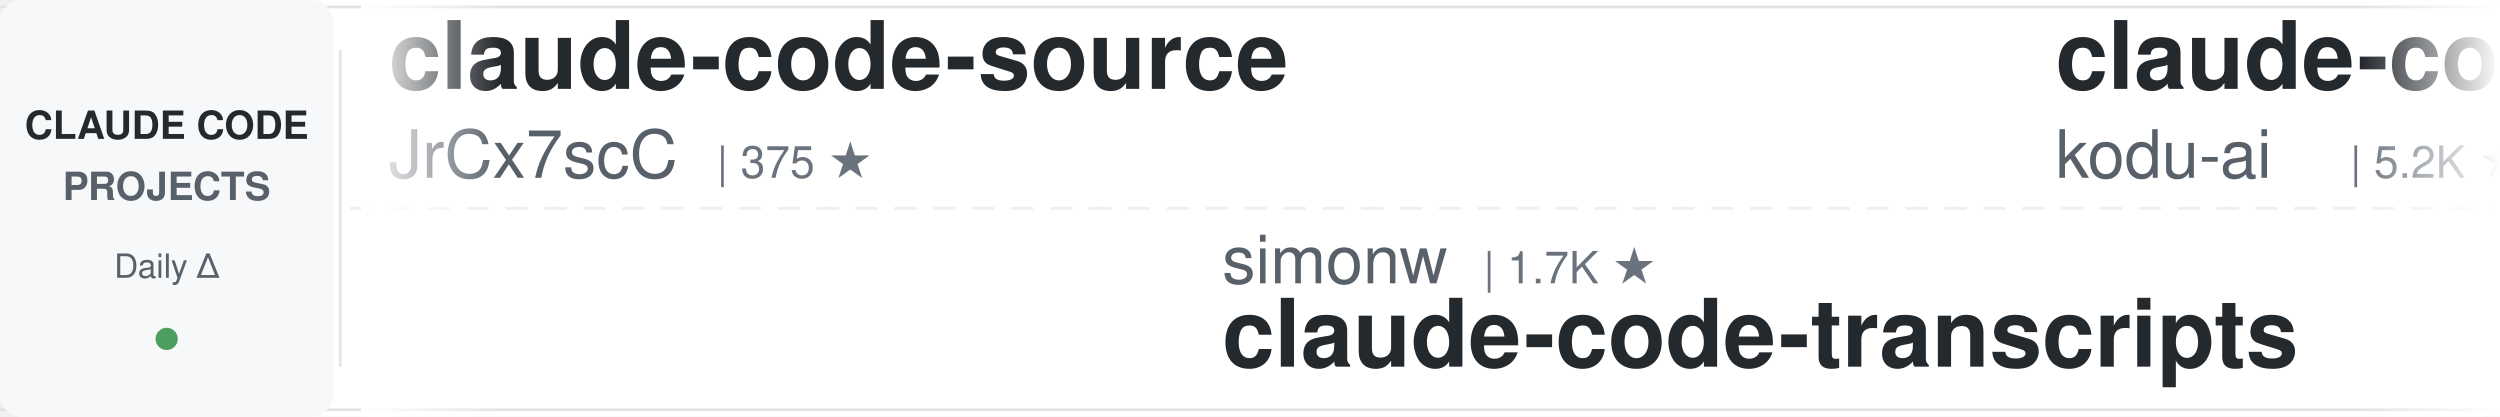
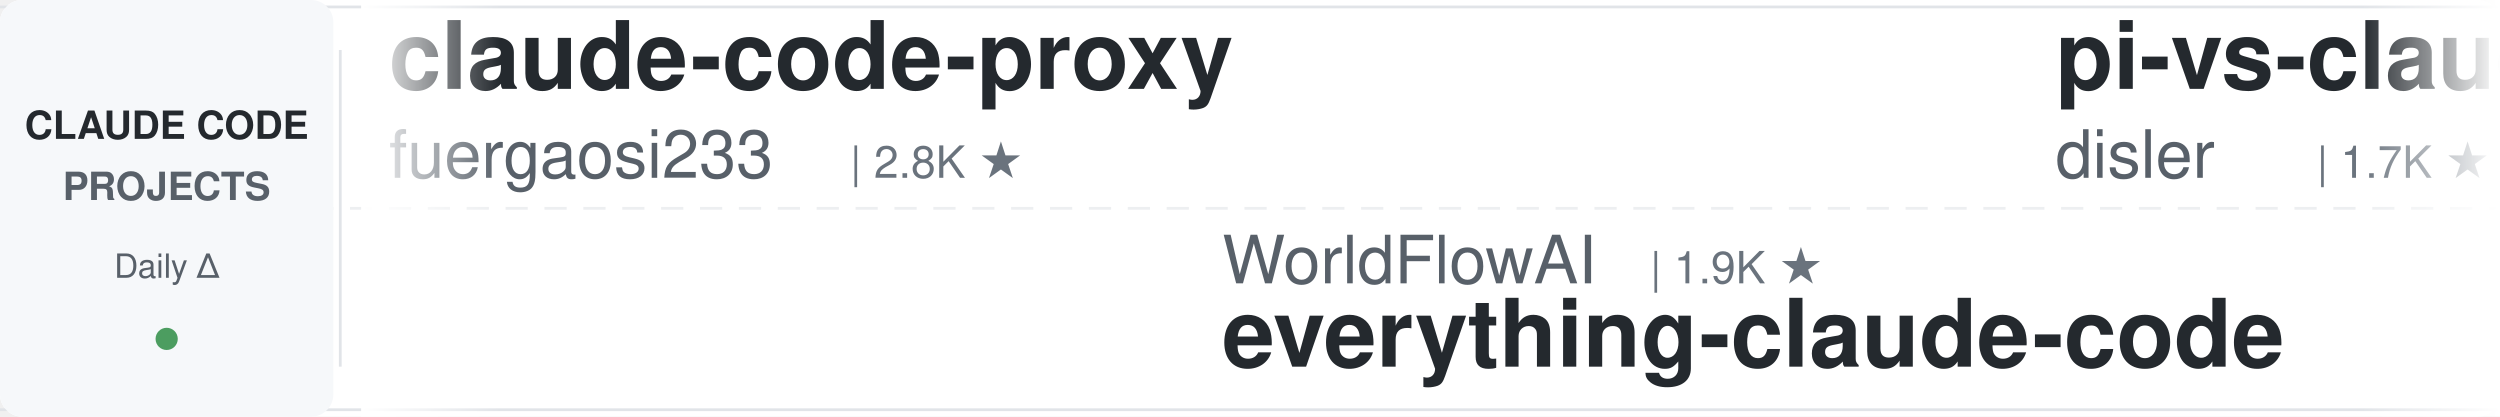
<svg xmlns="http://www.w3.org/2000/svg" width="900" height="150">
  <defs>
    <linearGradient id="leftFade" x1="0%" y1="0%" x2="100%" y2="0%">
      <stop offset="0%" style="stop-color:#ffffff;stop-opacity:1" />
      <stop offset="100%" style="stop-color:#ffffff;stop-opacity:0" />
    </linearGradient>
    <linearGradient id="rightFade" x1="0%" y1="0%" x2="100%" y2="0%">
      <stop offset="0%" style="stop-color:#ffffff;stop-opacity:0" />
      <stop offset="100%" style="stop-color:#ffffff;stop-opacity:1" />
    </linearGradient>
  </defs>
  <rect width="900" height="150" fill="#ffffff" rx="8" />
  <rect x="0" y="2" width="900" height="1" fill="#e1e4e8" />
  <rect x="0" y="147" width="900" height="1" fill="#e1e4e8" />
  <line x1="0" y1="75" x2="900" y2="75" stroke="#e1e4e8" stroke-width="1" stroke-dasharray="8 6" opacity="0.6" />
  <rect x="0" y="0" width="120" height="150" fill="#f6f8fa" rx="8" />
  <text x="60" y="50" font-family="-apple-system, BlinkMacSystemFont, 'Segoe UI', Helvetica, Arial, sans-serif" font-size="14" font-weight="600" fill="#24292e" text-anchor="middle">CLAUDE CODE</text>
  <text x="60" y="72" font-family="-apple-system, BlinkMacSystemFont, 'Segoe UI', Helvetica, Arial, sans-serif" font-size="14" font-weight="600" fill="#586069" text-anchor="middle">PROJECTS</text>
  <text x="60" y="100" font-family="-apple-system, BlinkMacSystemFont, 'Segoe UI', Helvetica, Arial, sans-serif" font-size="12" font-weight="500" fill="#586069" text-anchor="middle">Daily Δ</text>
  <circle cx="60" cy="122" r="4" fill="#22863a" opacity="0.8" />
  <rect x="122" y="18" width="1" height="114" fill="#e1e4e8" />
  <clipPath id="tickerClip">
    <rect x="130" y="0" width="770" height="150" />
  </clipPath>
  <g clip-path="url(#tickerClip)">
    <g id="tickerItems">
      <animateTransform attributeName="transform" attributeType="XML" type="translate" from="0 0" to="-3000 0" dur="54s" repeatCount="indefinite" />
      <g transform="translate(0, 0)">
-         <text x="140" y="32" font-family="-apple-system, BlinkMacSystemFont, 'Segoe UI', Helvetica, Arial, sans-serif" font-size="34" font-weight="600" fill="#24292e">claude-code-source</text>
-         <text x="140" y="64" font-family="-apple-system, BlinkMacSystemFont, 'Segoe UI', Helvetica, Arial, sans-serif" font-size="24" font-weight="400" fill="#586069">JrCx7scC</text>
-         <text x="258" y="64" font-family="-apple-system, BlinkMacSystemFont, 'Segoe UI', Helvetica, Arial, sans-serif" font-size="16" font-weight="500" fill="#6a737d">| 375 ★</text>
+         <text x="140" y="32" font-family="-apple-system, BlinkMacSystemFont, 'Segoe UI', Helvetica, Arial, sans-serif" font-size="34" font-weight="600" fill="#24292e">claude-code-proxy</text>
+         <text x="140" y="64" font-family="-apple-system, BlinkMacSystemFont, 'Segoe UI', Helvetica, Arial, sans-serif" font-size="24" font-weight="400" fill="#586069">fuergaosi233</text>
+         <text x="306" y="64" font-family="-apple-system, BlinkMacSystemFont, 'Segoe UI', Helvetica, Arial, sans-serif" font-size="16" font-weight="500" fill="#6a737d">| 2.8K ★</text>
      </g>
      <g transform="translate(300, 0)">
-         <text x="140" y="102" font-family="-apple-system, BlinkMacSystemFont, 'Segoe UI', Helvetica, Arial, sans-serif" font-size="24" font-weight="400" fill="#586069">simonw</text>
-         <text x="234" y="102" font-family="-apple-system, BlinkMacSystemFont, 'Segoe UI', Helvetica, Arial, sans-serif" font-size="16" font-weight="500" fill="#6a737d">| 1.7K ★</text>
-         <text x="140" y="132" font-family="-apple-system, BlinkMacSystemFont, 'Segoe UI', Helvetica, Arial, sans-serif" font-size="34" font-weight="600" fill="#24292e">claude-code-transcripts</text>
+         <text x="140" y="102" font-family="-apple-system, BlinkMacSystemFont, 'Segoe UI', Helvetica, Arial, sans-serif" font-size="24" font-weight="400" fill="#586069">WorldFlowAI</text>
+         <text x="294" y="102" font-family="-apple-system, BlinkMacSystemFont, 'Segoe UI', Helvetica, Arial, sans-serif" font-size="16" font-weight="500" fill="#6a737d">| 1.9K ★</text>
+         <text x="140" y="132" font-family="-apple-system, BlinkMacSystemFont, 'Segoe UI', Helvetica, Arial, sans-serif" font-size="34" font-weight="600" fill="#24292e">everything-claude-code</text>
      </g>
      <g transform="translate(600, 0)">
-         <text x="140" y="32" font-family="-apple-system, BlinkMacSystemFont, 'Segoe UI', Helvetica, Arial, sans-serif" font-size="34" font-weight="600" fill="#24292e">claude-coder</text>
-         <text x="140" y="64" font-family="-apple-system, BlinkMacSystemFont, 'Segoe UI', Helvetica, Arial, sans-serif" font-size="24" font-weight="400" fill="#586069">kodu-ai</text>
-         <text x="246" y="64" font-family="-apple-system, BlinkMacSystemFont, 'Segoe UI', Helvetica, Arial, sans-serif" font-size="16" font-weight="500" fill="#6a737d">| 5.2K ★</text>
+         <text x="140" y="32" font-family="-apple-system, BlinkMacSystemFont, 'Segoe UI', Helvetica, Arial, sans-serif" font-size="34" font-weight="600" fill="#24292e">pi-vs-claude-code</text>
+         <text x="140" y="64" font-family="-apple-system, BlinkMacSystemFont, 'Segoe UI', Helvetica, Arial, sans-serif" font-size="24" font-weight="400" fill="#586069">disler</text>
+         <text x="234" y="64" font-family="-apple-system, BlinkMacSystemFont, 'Segoe UI', Helvetica, Arial, sans-serif" font-size="16" font-weight="500" fill="#6a737d">| 1.7K ★</text>
      </g>
      <g transform="translate(900, 0)">
-         <text x="140" y="102" font-family="-apple-system, BlinkMacSystemFont, 'Segoe UI', Helvetica, Arial, sans-serif" font-size="24" font-weight="400" fill="#586069">xu-xiang</text>
-         <text x="258" y="102" font-family="-apple-system, BlinkMacSystemFont, 'Segoe UI', Helvetica, Arial, sans-serif" font-size="16" font-weight="500" fill="#6a737d">| 1.9K ★</text>
-         <text x="140" y="132" font-family="-apple-system, BlinkMacSystemFont, 'Segoe UI', Helvetica, Arial, sans-serif" font-size="34" font-weight="600" fill="#24292e">everything-claude-code-z...</text>
+         <text x="140" y="102" font-family="-apple-system, BlinkMacSystemFont, 'Segoe UI', Helvetica, Arial, sans-serif" font-size="24" font-weight="400" fill="#586069">rohitg00</text>
+         <text x="258" y="102" font-family="-apple-system, BlinkMacSystemFont, 'Segoe UI', Helvetica, Arial, sans-serif" font-size="16" font-weight="500" fill="#6a737d">| 2.6K ★</text>
+         <text x="140" y="132" font-family="-apple-system, BlinkMacSystemFont, 'Segoe UI', Helvetica, Arial, sans-serif" font-size="34" font-weight="600" fill="#24292e">awesome-claude-code-tool...</text>
      </g>
      <g transform="translate(1200, 0)">
-         <text x="140" y="32" font-family="-apple-system, BlinkMacSystemFont, 'Segoe UI', Helvetica, Arial, sans-serif" font-size="34" font-weight="600" fill="#24292e">claude-code-router</text>
-         <text x="140" y="64" font-family="-apple-system, BlinkMacSystemFont, 'Segoe UI', Helvetica, Arial, sans-serif" font-size="24" font-weight="400" fill="#586069">musistudio</text>
-         <text x="282" y="64" font-family="-apple-system, BlinkMacSystemFont, 'Segoe UI', Helvetica, Arial, sans-serif" font-size="16" font-weight="500" fill="#6a737d">| 37.0K ★</text>
+         <text x="140" y="32" font-family="-apple-system, BlinkMacSystemFont, 'Segoe UI', Helvetica, Arial, sans-serif" font-size="34" font-weight="600" fill="#24292e">claude-code-infrastructu...</text>
+         <text x="140" y="64" font-family="-apple-system, BlinkMacSystemFont, 'Segoe UI', Helvetica, Arial, sans-serif" font-size="24" font-weight="400" fill="#586069">diet103</text>
+         <text x="246" y="64" font-family="-apple-system, BlinkMacSystemFont, 'Segoe UI', Helvetica, Arial, sans-serif" font-size="16" font-weight="500" fill="#6a737d">| 10.0K ★</text>
      </g>
      <g transform="translate(1500, 0)">
-         <text x="140" y="102" font-family="-apple-system, BlinkMacSystemFont, 'Segoe UI', Helvetica, Arial, sans-serif" font-size="24" font-weight="400" fill="#586069">darcyegb</text>
-         <text x="258" y="102" font-family="-apple-system, BlinkMacSystemFont, 'Segoe UI', Helvetica, Arial, sans-serif" font-size="16" font-weight="500" fill="#6a737d">| 759 ★</text>
-         <text x="140" y="132" font-family="-apple-system, BlinkMacSystemFont, 'Segoe UI', Helvetica, Arial, sans-serif" font-size="34" font-weight="600" fill="#24292e">ClaudeCodeAgents</text>
+         <text x="140" y="102" font-family="-apple-system, BlinkMacSystemFont, 'Segoe UI', Helvetica, Arial, sans-serif" font-size="24" font-weight="400" fill="#586069">Maciek-roboblog</text>
+         <text x="342" y="102" font-family="-apple-system, BlinkMacSystemFont, 'Segoe UI', Helvetica, Arial, sans-serif" font-size="16" font-weight="500" fill="#6a737d">| 8.7K ★</text>
+         <text x="140" y="132" font-family="-apple-system, BlinkMacSystemFont, 'Segoe UI', Helvetica, Arial, sans-serif" font-size="34" font-weight="600" fill="#24292e">Claude-Code-Usage-Monito...</text>
      </g>
      <g transform="translate(1800, 0)">
-         <text x="140" y="32" font-family="-apple-system, BlinkMacSystemFont, 'Segoe UI', Helvetica, Arial, sans-serif" font-size="34" font-weight="600" fill="#24292e">claude-code-video-toolki...</text>
-         <text x="140" y="64" font-family="-apple-system, BlinkMacSystemFont, 'Segoe UI', Helvetica, Arial, sans-serif" font-size="24" font-weight="400" fill="#586069">digitalsamba</text>
-         <text x="306" y="64" font-family="-apple-system, BlinkMacSystemFont, 'Segoe UI', Helvetica, Arial, sans-serif" font-size="16" font-weight="500" fill="#6a737d">| 2.0K ★</text>
+         <text x="140" y="32" font-family="-apple-system, BlinkMacSystemFont, 'Segoe UI', Helvetica, Arial, sans-serif" font-size="34" font-weight="600" fill="#24292e">claude-code-showcase</text>
+         <text x="140" y="64" font-family="-apple-system, BlinkMacSystemFont, 'Segoe UI', Helvetica, Arial, sans-serif" font-size="24" font-weight="400" fill="#586069">ChrisWiles</text>
+         <text x="282" y="64" font-family="-apple-system, BlinkMacSystemFont, 'Segoe UI', Helvetica, Arial, sans-serif" font-size="16" font-weight="500" fill="#6a737d">| 6.0K ★</text>
      </g>
      <g transform="translate(2100, 0)">
-         <text x="140" y="102" font-family="-apple-system, BlinkMacSystemFont, 'Segoe UI', Helvetica, Arial, sans-serif" font-size="24" font-weight="400" fill="#586069">wanshuiyin</text>
-         <text x="282" y="102" font-family="-apple-system, BlinkMacSystemFont, 'Segoe UI', Helvetica, Arial, sans-serif" font-size="16" font-weight="500" fill="#6a737d">| 15.6K ★</text>
-         <text x="140" y="132" font-family="-apple-system, BlinkMacSystemFont, 'Segoe UI', Helvetica, Arial, sans-serif" font-size="34" font-weight="600" fill="#24292e">Auto-claude-code-researc...</text>
+         <text x="140" y="102" font-family="-apple-system, BlinkMacSystemFont, 'Segoe UI', Helvetica, Arial, sans-serif" font-size="24" font-weight="400" fill="#586069">Pimzino</text>
+         <text x="246" y="102" font-family="-apple-system, BlinkMacSystemFont, 'Segoe UI', Helvetica, Arial, sans-serif" font-size="16" font-weight="500" fill="#6a737d">| 3.9K ★</text>
+         <text x="140" y="132" font-family="-apple-system, BlinkMacSystemFont, 'Segoe UI', Helvetica, Arial, sans-serif" font-size="34" font-weight="600" fill="#24292e">claude-code-spec-workflo...</text>
      </g>
      <g transform="translate(2400, 0)">
-         <text x="140" y="32" font-family="-apple-system, BlinkMacSystemFont, 'Segoe UI', Helvetica, Arial, sans-serif" font-size="34" font-weight="600" fill="#24292e">claude_code_src</text>
-         <text x="140" y="64" font-family="-apple-system, BlinkMacSystemFont, 'Segoe UI', Helvetica, Arial, sans-serif" font-size="24" font-weight="400" fill="#586069">ponponon</text>
-         <text x="258" y="64" font-family="-apple-system, BlinkMacSystemFont, 'Segoe UI', Helvetica, Arial, sans-serif" font-size="16" font-weight="500" fill="#6a737d">| 2.3K ★</text>
+         <text x="140" y="32" font-family="-apple-system, BlinkMacSystemFont, 'Segoe UI', Helvetica, Arial, sans-serif" font-size="34" font-weight="600" fill="#24292e">sc-claude-code-files</text>
+         <text x="140" y="64" font-family="-apple-system, BlinkMacSystemFont, 'Segoe UI', Helvetica, Arial, sans-serif" font-size="24" font-weight="400" fill="#586069">https-deeplearning-ai</text>
+         <text x="414" y="64" font-family="-apple-system, BlinkMacSystemFont, 'Segoe UI', Helvetica, Arial, sans-serif" font-size="16" font-weight="500" fill="#6a737d">| 545 ★</text>
      </g>
      <g transform="translate(2700, 0)">
-         <text x="140" y="102" font-family="-apple-system, BlinkMacSystemFont, 'Segoe UI', Helvetica, Arial, sans-serif" font-size="24" font-weight="400" fill="#586069">Windy3f3f3f3f</text>
-         <text x="318" y="102" font-family="-apple-system, BlinkMacSystemFont, 'Segoe UI', Helvetica, Arial, sans-serif" font-size="16" font-weight="500" fill="#6a737d">| 2.6K ★</text>
-         <text x="140" y="132" font-family="-apple-system, BlinkMacSystemFont, 'Segoe UI', Helvetica, Arial, sans-serif" font-size="34" font-weight="600" fill="#24292e">claude-code-from-scratch</text>
+         <text x="140" y="102" font-family="-apple-system, BlinkMacSystemFont, 'Segoe UI', Helvetica, Arial, sans-serif" font-size="24" font-weight="400" fill="#586069">SeemSeam</text>
+         <text x="258" y="102" font-family="-apple-system, BlinkMacSystemFont, 'Segoe UI', Helvetica, Arial, sans-serif" font-size="16" font-weight="500" fill="#6a737d">| 3.5K ★</text>
+         <text x="140" y="132" font-family="-apple-system, BlinkMacSystemFont, 'Segoe UI', Helvetica, Arial, sans-serif" font-size="34" font-weight="600" fill="#24292e">claude_codex_bridge</text>
      </g>
      <g transform="translate(3000, 0)">
-         <text x="140" y="32" font-family="-apple-system, BlinkMacSystemFont, 'Segoe UI', Helvetica, Arial, sans-serif" font-size="34" font-weight="600" fill="#24292e">claude-code-source</text>
-         <text x="140" y="64" font-family="-apple-system, BlinkMacSystemFont, 'Segoe UI', Helvetica, Arial, sans-serif" font-size="24" font-weight="400" fill="#586069">JrCx7scC</text>
-         <text x="258" y="64" font-family="-apple-system, BlinkMacSystemFont, 'Segoe UI', Helvetica, Arial, sans-serif" font-size="16" font-weight="500" fill="#6a737d">| 375 ★</text>
+         <text x="140" y="32" font-family="-apple-system, BlinkMacSystemFont, 'Segoe UI', Helvetica, Arial, sans-serif" font-size="34" font-weight="600" fill="#24292e">claude-code-proxy</text>
+         <text x="140" y="64" font-family="-apple-system, BlinkMacSystemFont, 'Segoe UI', Helvetica, Arial, sans-serif" font-size="24" font-weight="400" fill="#586069">fuergaosi233</text>
+         <text x="306" y="64" font-family="-apple-system, BlinkMacSystemFont, 'Segoe UI', Helvetica, Arial, sans-serif" font-size="16" font-weight="500" fill="#6a737d">| 2.8K ★</text>
      </g>
      <g transform="translate(3300, 0)">
-         <text x="140" y="102" font-family="-apple-system, BlinkMacSystemFont, 'Segoe UI', Helvetica, Arial, sans-serif" font-size="24" font-weight="400" fill="#586069">simonw</text>
-         <text x="234" y="102" font-family="-apple-system, BlinkMacSystemFont, 'Segoe UI', Helvetica, Arial, sans-serif" font-size="16" font-weight="500" fill="#6a737d">| 1.7K ★</text>
-         <text x="140" y="132" font-family="-apple-system, BlinkMacSystemFont, 'Segoe UI', Helvetica, Arial, sans-serif" font-size="34" font-weight="600" fill="#24292e">claude-code-transcripts</text>
+         <text x="140" y="102" font-family="-apple-system, BlinkMacSystemFont, 'Segoe UI', Helvetica, Arial, sans-serif" font-size="24" font-weight="400" fill="#586069">WorldFlowAI</text>
+         <text x="294" y="102" font-family="-apple-system, BlinkMacSystemFont, 'Segoe UI', Helvetica, Arial, sans-serif" font-size="16" font-weight="500" fill="#6a737d">| 1.9K ★</text>
+         <text x="140" y="132" font-family="-apple-system, BlinkMacSystemFont, 'Segoe UI', Helvetica, Arial, sans-serif" font-size="34" font-weight="600" fill="#24292e">everything-claude-code</text>
      </g>
      <g transform="translate(3600, 0)">
-         <text x="140" y="32" font-family="-apple-system, BlinkMacSystemFont, 'Segoe UI', Helvetica, Arial, sans-serif" font-size="34" font-weight="600" fill="#24292e">claude-coder</text>
-         <text x="140" y="64" font-family="-apple-system, BlinkMacSystemFont, 'Segoe UI', Helvetica, Arial, sans-serif" font-size="24" font-weight="400" fill="#586069">kodu-ai</text>
-         <text x="246" y="64" font-family="-apple-system, BlinkMacSystemFont, 'Segoe UI', Helvetica, Arial, sans-serif" font-size="16" font-weight="500" fill="#6a737d">| 5.2K ★</text>
+         <text x="140" y="32" font-family="-apple-system, BlinkMacSystemFont, 'Segoe UI', Helvetica, Arial, sans-serif" font-size="34" font-weight="600" fill="#24292e">pi-vs-claude-code</text>
+         <text x="140" y="64" font-family="-apple-system, BlinkMacSystemFont, 'Segoe UI', Helvetica, Arial, sans-serif" font-size="24" font-weight="400" fill="#586069">disler</text>
+         <text x="234" y="64" font-family="-apple-system, BlinkMacSystemFont, 'Segoe UI', Helvetica, Arial, sans-serif" font-size="16" font-weight="500" fill="#6a737d">| 1.7K ★</text>
      </g>
      <g transform="translate(3900, 0)">
-         <text x="140" y="102" font-family="-apple-system, BlinkMacSystemFont, 'Segoe UI', Helvetica, Arial, sans-serif" font-size="24" font-weight="400" fill="#586069">xu-xiang</text>
-         <text x="258" y="102" font-family="-apple-system, BlinkMacSystemFont, 'Segoe UI', Helvetica, Arial, sans-serif" font-size="16" font-weight="500" fill="#6a737d">| 1.9K ★</text>
-         <text x="140" y="132" font-family="-apple-system, BlinkMacSystemFont, 'Segoe UI', Helvetica, Arial, sans-serif" font-size="34" font-weight="600" fill="#24292e">everything-claude-code-z...</text>
+         <text x="140" y="102" font-family="-apple-system, BlinkMacSystemFont, 'Segoe UI', Helvetica, Arial, sans-serif" font-size="24" font-weight="400" fill="#586069">rohitg00</text>
+         <text x="258" y="102" font-family="-apple-system, BlinkMacSystemFont, 'Segoe UI', Helvetica, Arial, sans-serif" font-size="16" font-weight="500" fill="#6a737d">| 2.6K ★</text>
+         <text x="140" y="132" font-family="-apple-system, BlinkMacSystemFont, 'Segoe UI', Helvetica, Arial, sans-serif" font-size="34" font-weight="600" fill="#24292e">awesome-claude-code-tool...</text>
      </g>
    </g>
  </g>
  <rect x="130" y="0" width="50" height="150" fill="url(#leftFade)" />
  <rect x="850" y="0" width="50" height="150" fill="url(#rightFade)" />
</svg>
